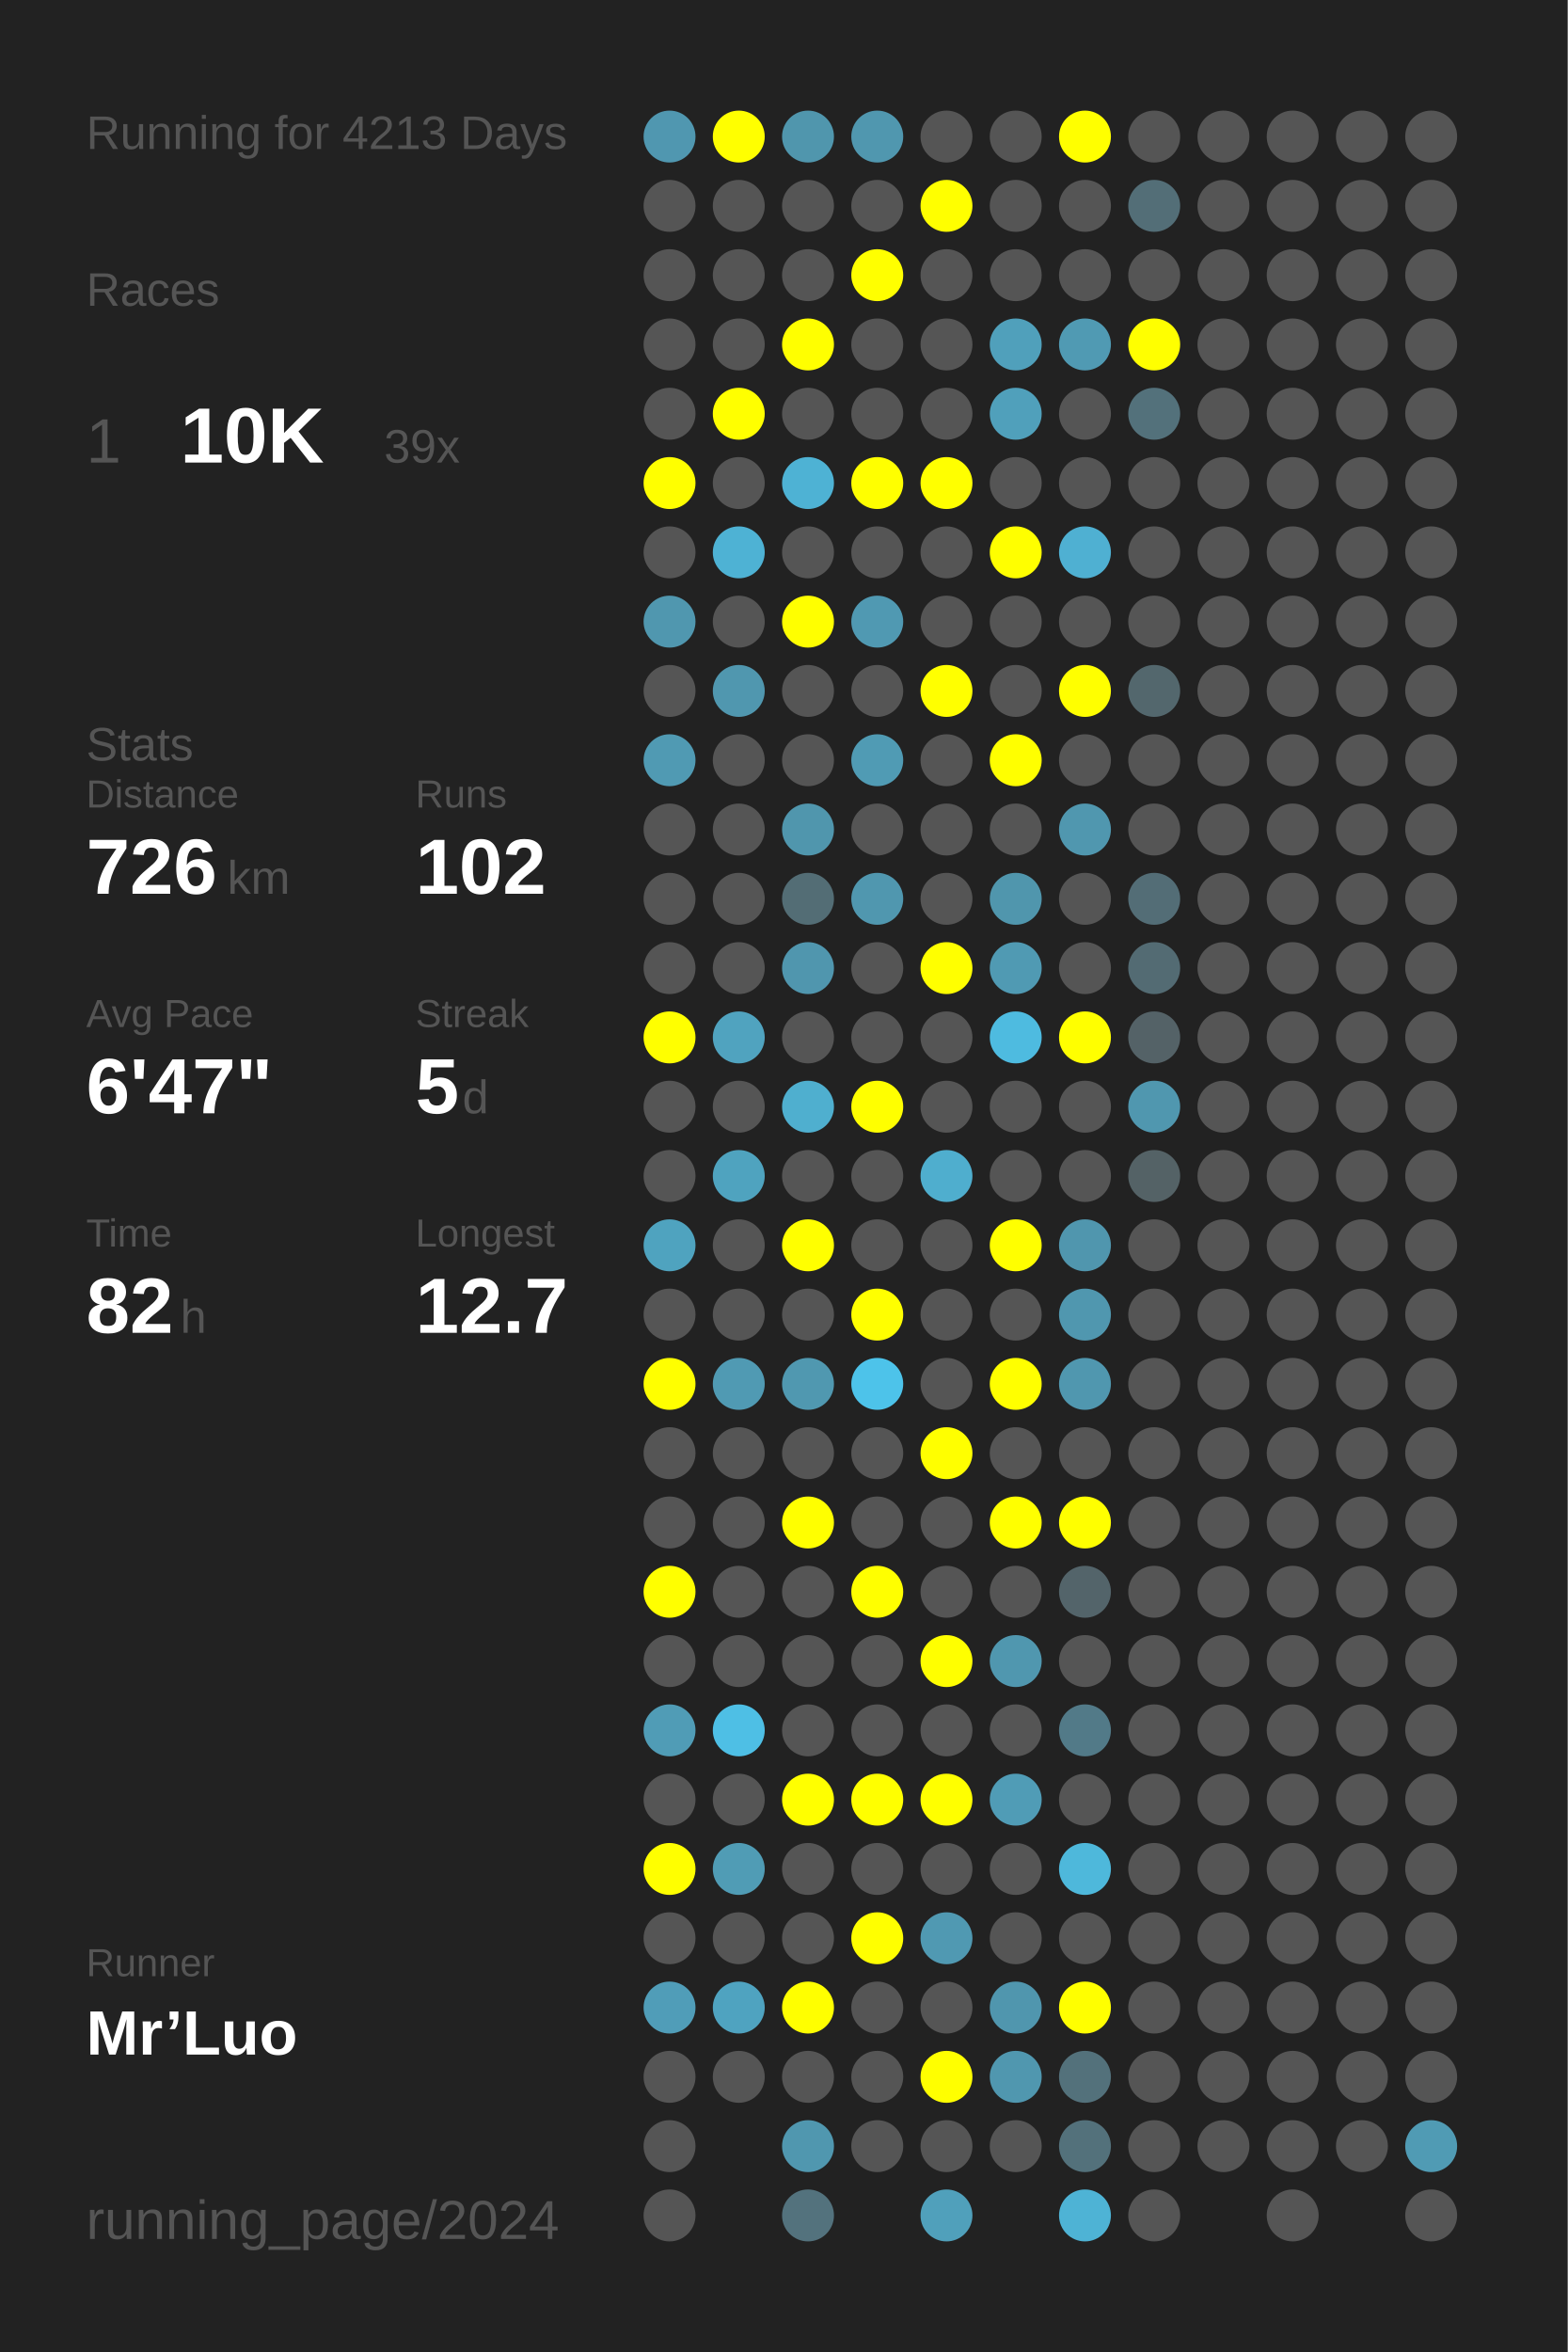
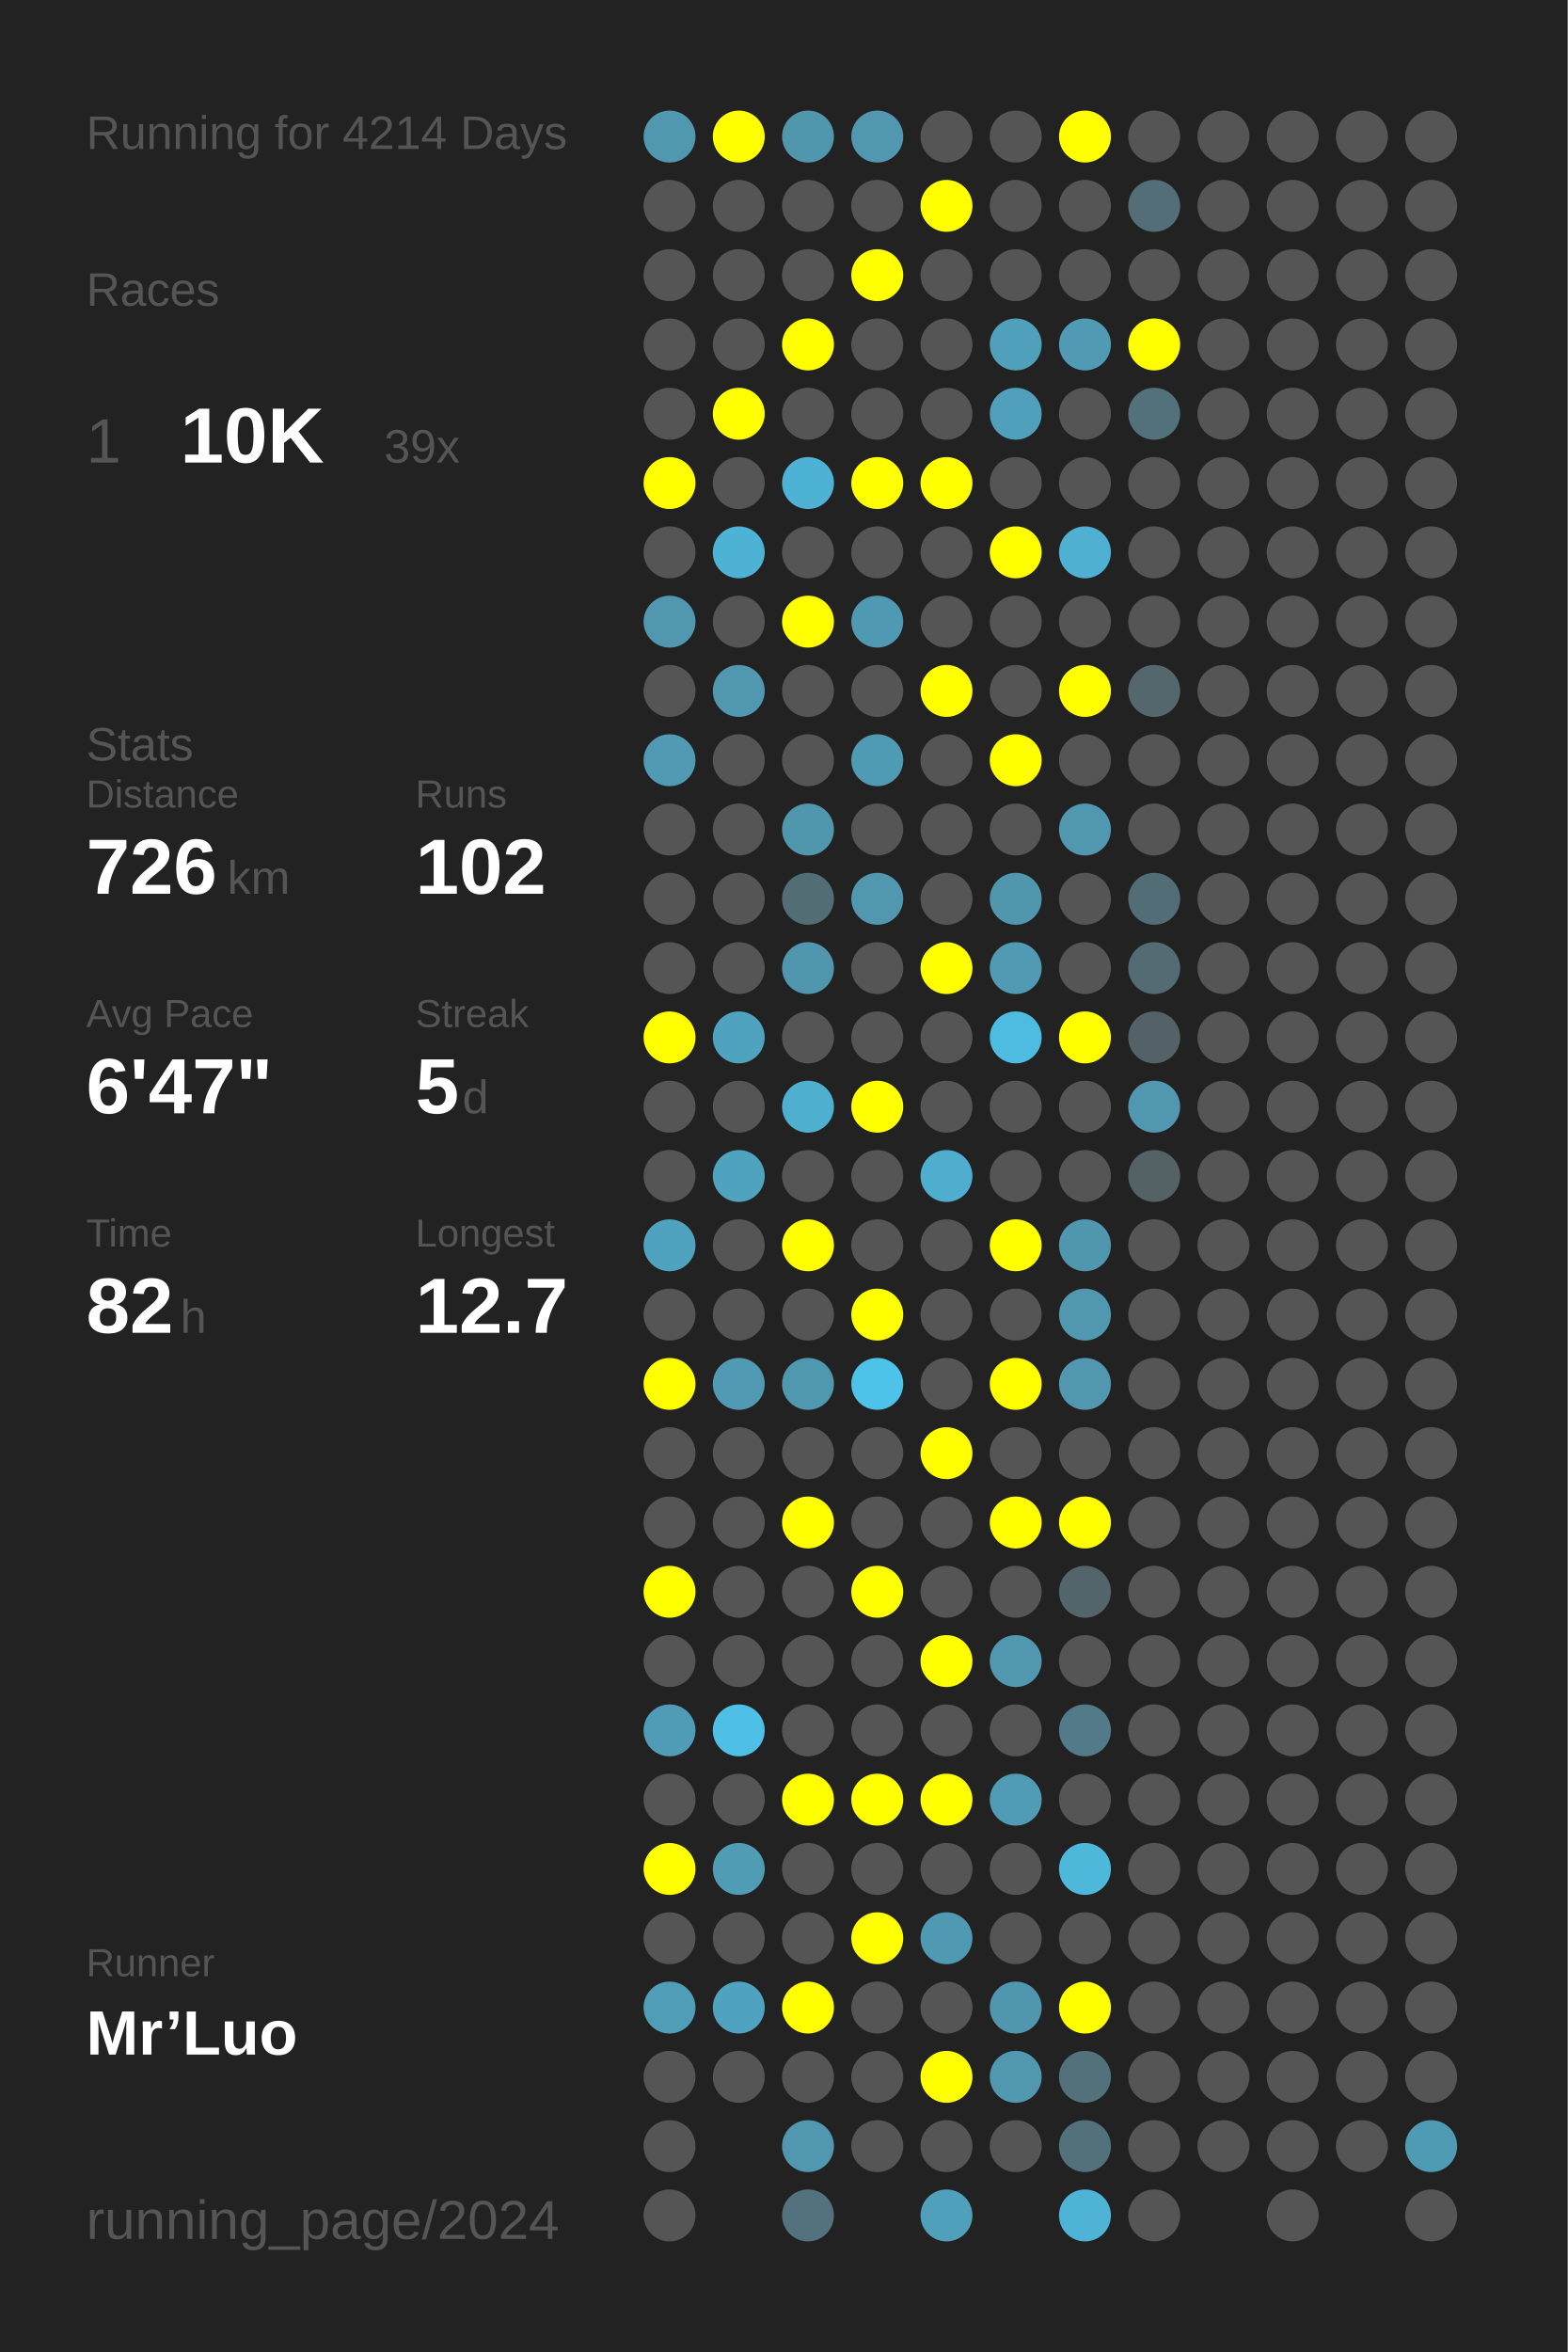
<svg xmlns="http://www.w3.org/2000/svg" baseProfile="full" height="300mm" version="1.1" viewBox="0,0,200,300" width="200mm">
  <defs />
  <rect fill="#222222" height="300" width="200" x="0" y="0" />
-   <text fill="#555555" style="font-size:6px; font-family:Arial;" x="11" y="19">Running for 4213 Days</text>
+   <text fill="#555555" style="font-size:6px; font-family:Arial;" x="11" y="19">Running for 4214 Days</text>
  <text fill="#555555" style="font-size:6px; font-family:Arial;" x="11" y="39">Races</text>
  <text fill="#555555" style="font-size:8px; font-family:Arial;" x="11" y="59">1</text>
  <text fill="#FFFFFF" style="font-size:10px; font-family:Arial; font-weight:bold;" x="23" y="59">10K</text>
  <text fill="#555555" style="font-size:6px; font-family:Arial;" x="49" y="59">39x</text>
  <text fill="#555555" style="font-size:6px; font-family:Arial;" x="11" y="97">Stats</text>
  <text fill="#555555" style="font-size:5px; font-family:Arial;" x="11" y="103">Distance</text>
  <text fill="#FFFFFF" style="font-size:10px; font-family:Arial; font-weight:bold;" x="11" y="114">726</text>
  <text fill="#555555" style="font-size:6px; font-family:Arial;" x="29" y="114">km</text>
  <text fill="#555555" style="font-size:5px; font-family:Arial;" x="53" y="103">Runs</text>
  <text fill="#FFFFFF" style="font-size:10px; font-family:Arial; font-weight:bold;" x="53" y="114">102</text>
  <text fill="#555555" style="font-size:5px; font-family:Arial;" x="11" y="131">Avg Pace</text>
  <text fill="#FFFFFF" style="font-size:10px; font-family:Arial; font-weight:bold;" x="11" y="142">6'47"</text>
  <text fill="#555555" style="font-size:5px; font-family:Arial;" x="53" y="131">Streak</text>
  <text fill="#FFFFFF" style="font-size:10px; font-family:Arial; font-weight:bold;" x="53" y="142">5</text>
  <text fill="#555555" style="font-size:6px; font-family:Arial;" x="59" y="142">d</text>
  <text fill="#555555" style="font-size:5px; font-family:Arial;" x="11" y="159">Time</text>
  <text fill="#FFFFFF" style="font-size:10px; font-family:Arial; font-weight:bold;" x="11" y="170">82</text>
  <text fill="#555555" style="font-size:6px; font-family:Arial;" x="23" y="170">h</text>
  <text fill="#555555" style="font-size:5px; font-family:Arial;" x="53" y="159">Longest</text>
  <text fill="#FFFFFF" style="font-size:10px; font-family:Arial; font-weight:bold;" x="53" y="170">12.7</text>
  <text fill="#555555" style="font-size:5px; font-family:Arial;" x="11" y="252.065">Runner</text>
  <text fill="#FFFFFF" style="font-size:8px; font-family:Arial; font-weight:bold;" x="11" y="262.065">Mr’Luo</text>
  <text fill="#555555" style="font-size:7px; font-family:Arial;" x="11" y="285.581">running_page/2024</text>
  <circle cx="85.417" cy="17.419" fill="#5097b0" r="3.312" />
  <circle cx="85.417" cy="26.258" fill="#555555" r="3.312" />
  <circle cx="85.417" cy="35.097" fill="#555555" r="3.312" />
  <circle cx="85.417" cy="43.935" fill="#555555" r="3.312" />
  <circle cx="85.417" cy="52.774" fill="#555555" r="3.312" />
  <circle cx="85.417" cy="61.613" fill="#FFFF00" r="3.312" />
  <circle cx="85.417" cy="70.452" fill="#555555" r="3.312" />
  <circle cx="85.417" cy="79.29" fill="#5097af" r="3.312" />
  <circle cx="85.417" cy="88.129" fill="#555555" r="3.312" />
  <circle cx="85.417" cy="96.968" fill="#509ab3" r="3.312" />
  <circle cx="85.417" cy="105.806" fill="#555555" r="3.312" />
  <circle cx="85.417" cy="114.645" fill="#555555" r="3.312" />
  <circle cx="85.417" cy="123.484" fill="#555555" r="3.312" />
  <circle cx="85.417" cy="132.323" fill="#FFFF00" r="3.312" />
  <circle cx="85.417" cy="141.161" fill="#555555" r="3.312" />
  <circle cx="85.417" cy="150" fill="#555555" r="3.312" />
  <circle cx="85.417" cy="158.839" fill="#4fa3bf" r="3.312" />
  <circle cx="85.417" cy="167.677" fill="#555555" r="3.312" />
  <circle cx="85.417" cy="176.516" fill="#FFFF00" r="3.312" />
  <circle cx="85.417" cy="185.355" fill="#555555" r="3.312" />
  <circle cx="85.417" cy="194.194" fill="#555555" r="3.312" />
  <circle cx="85.417" cy="203.032" fill="#FFFF00" r="3.312" />
  <circle cx="85.417" cy="211.871" fill="#555555" r="3.312" />
  <circle cx="85.417" cy="220.71" fill="#509cb6" r="3.312" />
  <circle cx="85.417" cy="229.548" fill="#555555" r="3.312" />
  <circle cx="85.417" cy="238.387" fill="#FFFF00" r="3.312" />
  <circle cx="85.417" cy="247.226" fill="#555555" r="3.312" />
  <circle cx="85.417" cy="256.065" fill="#509db8" r="3.312" />
  <circle cx="85.417" cy="264.903" fill="#555555" r="3.312" />
  <circle cx="85.417" cy="273.742" fill="#555555" r="3.312" />
  <circle cx="85.417" cy="282.581" fill="#555555" r="3.312" />
  <circle cx="94.25" cy="17.419" fill="#FFFF00" r="3.312" />
  <circle cx="94.25" cy="26.258" fill="#555555" r="3.312" />
  <circle cx="94.25" cy="35.097" fill="#555555" r="3.312" />
  <circle cx="94.25" cy="43.935" fill="#555555" r="3.312" />
  <circle cx="94.25" cy="52.774" fill="#FFFF00" r="3.312" />
  <circle cx="94.25" cy="61.613" fill="#555555" r="3.312" />
  <circle cx="94.25" cy="70.452" fill="#4eb2d4" r="3.312" />
  <circle cx="94.25" cy="79.29" fill="#555555" r="3.312" />
  <circle cx="94.25" cy="88.129" fill="#5097af" r="3.312" />
  <circle cx="94.25" cy="96.968" fill="#555555" r="3.312" />
  <circle cx="94.25" cy="105.806" fill="#555555" r="3.312" />
  <circle cx="94.25" cy="114.645" fill="#555555" r="3.312" />
  <circle cx="94.25" cy="123.484" fill="#555555" r="3.312" />
  <circle cx="94.25" cy="132.323" fill="#50a3bf" r="3.312" />
  <circle cx="94.25" cy="141.161" fill="#555555" r="3.312" />
  <circle cx="94.25" cy="150" fill="#4fa3bf" r="3.312" />
  <circle cx="94.25" cy="158.839" fill="#555555" r="3.312" />
  <circle cx="94.25" cy="167.677" fill="#555555" r="3.312" />
  <circle cx="94.25" cy="176.516" fill="#509ab3" r="3.312" />
  <circle cx="94.25" cy="185.355" fill="#555555" r="3.312" />
  <circle cx="94.25" cy="194.194" fill="#555555" r="3.312" />
  <circle cx="94.25" cy="203.032" fill="#555555" r="3.312" />
  <circle cx="94.25" cy="211.871" fill="#555555" r="3.312" />
  <circle cx="94.25" cy="220.71" fill="#4ebfe5" r="3.312" />
  <circle cx="94.25" cy="229.548" fill="#555555" r="3.312" />
  <circle cx="94.25" cy="238.387" fill="#509cb5" r="3.312" />
  <circle cx="94.25" cy="247.226" fill="#555555" r="3.312" />
  <circle cx="94.25" cy="256.065" fill="#4fa3c0" r="3.312" />
  <circle cx="94.25" cy="264.903" fill="#555555" r="3.312" />
  <circle cx="103.083" cy="17.419" fill="#5096ad" r="3.312" />
  <circle cx="103.083" cy="26.258" fill="#555555" r="3.312" />
  <circle cx="103.083" cy="35.097" fill="#555555" r="3.312" />
  <circle cx="103.083" cy="43.935" fill="#FFFF00" r="3.312" />
  <circle cx="103.083" cy="52.774" fill="#555555" r="3.312" />
  <circle cx="103.083" cy="61.613" fill="#4eb2d4" r="3.312" />
  <circle cx="103.083" cy="70.452" fill="#555555" r="3.312" />
  <circle cx="103.083" cy="79.29" fill="#FFFF00" r="3.312" />
  <circle cx="103.083" cy="88.129" fill="#555555" r="3.312" />
  <circle cx="103.083" cy="96.968" fill="#555555" r="3.312" />
  <circle cx="103.083" cy="105.806" fill="#5096ad" r="3.312" />
  <circle cx="103.083" cy="114.645" fill="#536d75" r="3.312" />
  <circle cx="103.083" cy="123.484" fill="#5096ae" r="3.312" />
  <circle cx="103.083" cy="132.323" fill="#555555" r="3.312" />
  <circle cx="103.083" cy="141.161" fill="#4fafcf" r="3.312" />
  <circle cx="103.083" cy="150" fill="#555555" r="3.312" />
  <circle cx="103.083" cy="158.839" fill="#FFFF00" r="3.312" />
  <circle cx="103.083" cy="167.677" fill="#555555" r="3.312" />
  <circle cx="103.083" cy="176.516" fill="#5098b0" r="3.312" />
  <circle cx="103.083" cy="185.355" fill="#555555" r="3.312" />
  <circle cx="103.083" cy="194.194" fill="#FFFF00" r="3.312" />
  <circle cx="103.083" cy="203.032" fill="#555555" r="3.312" />
  <circle cx="103.083" cy="211.871" fill="#555555" r="3.312" />
  <circle cx="103.083" cy="220.71" fill="#555555" r="3.312" />
  <circle cx="103.083" cy="229.548" fill="#FFFF00" r="3.312" />
  <circle cx="103.083" cy="238.387" fill="#555555" r="3.312" />
  <circle cx="103.083" cy="247.226" fill="#555555" r="3.312" />
  <circle cx="103.083" cy="256.065" fill="#FFFF00" r="3.312" />
  <circle cx="103.083" cy="264.903" fill="#555555" r="3.312" />
  <circle cx="103.083" cy="273.742" fill="#5097af" r="3.312" />
  <circle cx="103.083" cy="282.581" fill="#53727d" r="3.312" />
  <circle cx="111.917" cy="17.419" fill="#5097af" r="3.312" />
  <circle cx="111.917" cy="26.258" fill="#555555" r="3.312" />
  <circle cx="111.917" cy="35.097" fill="#FFFF00" r="3.312" />
  <circle cx="111.917" cy="43.935" fill="#555555" r="3.312" />
  <circle cx="111.917" cy="52.774" fill="#555555" r="3.312" />
  <circle cx="111.917" cy="61.613" fill="#FFFF00" r="3.312" />
  <circle cx="111.917" cy="70.452" fill="#555555" r="3.312" />
  <circle cx="111.917" cy="79.29" fill="#5099b2" r="3.312" />
  <circle cx="111.917" cy="88.129" fill="#555555" r="3.312" />
  <circle cx="111.917" cy="96.968" fill="#509bb4" r="3.312" />
  <circle cx="111.917" cy="105.806" fill="#555555" r="3.312" />
  <circle cx="111.917" cy="114.645" fill="#5097af" r="3.312" />
  <circle cx="111.917" cy="123.484" fill="#555555" r="3.312" />
  <circle cx="111.917" cy="132.323" fill="#555555" r="3.312" />
  <circle cx="111.917" cy="141.161" fill="#FFFF00" r="3.312" />
  <circle cx="111.917" cy="150" fill="#555555" r="3.312" />
  <circle cx="111.917" cy="158.839" fill="#555555" r="3.312" />
  <circle cx="111.917" cy="167.677" fill="#FFFF00" r="3.312" />
  <circle cx="111.917" cy="176.516" fill="#4dc3ea" r="3.312" />
  <circle cx="111.917" cy="185.355" fill="#555555" r="3.312" />
  <circle cx="111.917" cy="194.194" fill="#555555" r="3.312" />
  <circle cx="111.917" cy="203.032" fill="#FFFF00" r="3.312" />
  <circle cx="111.917" cy="211.871" fill="#555555" r="3.312" />
  <circle cx="111.917" cy="220.71" fill="#555555" r="3.312" />
  <circle cx="111.917" cy="229.548" fill="#FFFF00" r="3.312" />
  <circle cx="111.917" cy="238.387" fill="#555555" r="3.312" />
  <circle cx="111.917" cy="247.226" fill="#FFFF00" r="3.312" />
  <circle cx="111.917" cy="256.065" fill="#555555" r="3.312" />
  <circle cx="111.917" cy="264.903" fill="#555555" r="3.312" />
  <circle cx="111.917" cy="273.742" fill="#555555" r="3.312" />
  <circle cx="120.75" cy="17.419" fill="#555555" r="3.312" />
  <circle cx="120.75" cy="26.258" fill="#FFFF00" r="3.312" />
  <circle cx="120.75" cy="35.097" fill="#555555" r="3.312" />
  <circle cx="120.75" cy="43.935" fill="#555555" r="3.312" />
  <circle cx="120.75" cy="52.774" fill="#555555" r="3.312" />
  <circle cx="120.75" cy="61.613" fill="#FFFF00" r="3.312" />
  <circle cx="120.75" cy="70.452" fill="#555555" r="3.312" />
  <circle cx="120.75" cy="79.29" fill="#555555" r="3.312" />
  <circle cx="120.75" cy="88.129" fill="#FFFF00" r="3.312" />
  <circle cx="120.75" cy="96.968" fill="#555555" r="3.312" />
  <circle cx="120.75" cy="105.806" fill="#555555" r="3.312" />
  <circle cx="120.75" cy="114.645" fill="#555555" r="3.312" />
  <circle cx="120.75" cy="123.484" fill="#FFFF00" r="3.312" />
  <circle cx="120.75" cy="132.323" fill="#555555" r="3.312" />
  <circle cx="120.75" cy="141.161" fill="#555555" r="3.312" />
  <circle cx="120.75" cy="150" fill="#4faece" r="3.312" />
  <circle cx="120.75" cy="158.839" fill="#555555" r="3.312" />
  <circle cx="120.75" cy="167.677" fill="#555555" r="3.312" />
  <circle cx="120.75" cy="176.516" fill="#555555" r="3.312" />
  <circle cx="120.75" cy="185.355" fill="#FFFF00" r="3.312" />
  <circle cx="120.75" cy="194.194" fill="#555555" r="3.312" />
  <circle cx="120.75" cy="203.032" fill="#555555" r="3.312" />
  <circle cx="120.75" cy="211.871" fill="#FFFF00" r="3.312" />
  <circle cx="120.75" cy="220.71" fill="#555555" r="3.312" />
  <circle cx="120.75" cy="229.548" fill="#FFFF00" r="3.312" />
  <circle cx="120.75" cy="238.387" fill="#555555" r="3.312" />
  <circle cx="120.75" cy="247.226" fill="#5099b2" r="3.312" />
  <circle cx="120.75" cy="256.065" fill="#555555" r="3.312" />
  <circle cx="120.75" cy="264.903" fill="#FFFF00" r="3.312" />
  <circle cx="120.75" cy="273.742" fill="#555555" r="3.312" />
  <circle cx="120.75" cy="282.581" fill="#50a0bb" r="3.312" />
  <circle cx="129.583" cy="17.419" fill="#555555" r="3.312" />
  <circle cx="129.583" cy="26.258" fill="#555555" r="3.312" />
  <circle cx="129.583" cy="35.097" fill="#555555" r="3.312" />
  <circle cx="129.583" cy="43.935" fill="#50a0bb" r="3.312" />
  <circle cx="129.583" cy="52.774" fill="#50a0bb" r="3.312" />
  <circle cx="129.583" cy="61.613" fill="#555555" r="3.312" />
  <circle cx="129.583" cy="70.452" fill="#FFFF00" r="3.312" />
  <circle cx="129.583" cy="79.29" fill="#555555" r="3.312" />
  <circle cx="129.583" cy="88.129" fill="#555555" r="3.312" />
  <circle cx="129.583" cy="96.968" fill="#FFFF00" r="3.312" />
  <circle cx="129.583" cy="105.806" fill="#555555" r="3.312" />
  <circle cx="129.583" cy="114.645" fill="#5096ad" r="3.312" />
  <circle cx="129.583" cy="123.484" fill="#509ab3" r="3.312" />
  <circle cx="129.583" cy="132.323" fill="#4ebbe0" r="3.312" />
  <circle cx="129.583" cy="141.161" fill="#555555" r="3.312" />
  <circle cx="129.583" cy="150" fill="#555555" r="3.312" />
  <circle cx="129.583" cy="158.839" fill="#FFFF00" r="3.312" />
  <circle cx="129.583" cy="167.677" fill="#555555" r="3.312" />
  <circle cx="129.583" cy="176.516" fill="#FFFF00" r="3.312" />
  <circle cx="129.583" cy="185.355" fill="#555555" r="3.312" />
  <circle cx="129.583" cy="194.194" fill="#FFFF00" r="3.312" />
  <circle cx="129.583" cy="203.032" fill="#555555" r="3.312" />
  <circle cx="129.583" cy="211.871" fill="#5097af" r="3.312" />
  <circle cx="129.583" cy="220.71" fill="#555555" r="3.312" />
  <circle cx="129.583" cy="229.548" fill="#509cb6" r="3.312" />
  <circle cx="129.583" cy="238.387" fill="#555555" r="3.312" />
  <circle cx="129.583" cy="247.226" fill="#555555" r="3.312" />
  <circle cx="129.583" cy="256.065" fill="#5096ae" r="3.312" />
  <circle cx="129.583" cy="264.903" fill="#5097af" r="3.312" />
  <circle cx="129.583" cy="273.742" fill="#555555" r="3.312" />
  <circle cx="138.417" cy="17.419" fill="#FFFF00" r="3.312" />
  <circle cx="138.417" cy="26.258" fill="#555555" r="3.312" />
  <circle cx="138.417" cy="35.097" fill="#555555" r="3.312" />
  <circle cx="138.417" cy="43.935" fill="#509ab3" r="3.312" />
  <circle cx="138.417" cy="52.774" fill="#555555" r="3.312" />
  <circle cx="138.417" cy="61.613" fill="#555555" r="3.312" />
  <circle cx="138.417" cy="70.452" fill="#4fb0d2" r="3.312" />
  <circle cx="138.417" cy="79.29" fill="#555555" r="3.312" />
  <circle cx="138.417" cy="88.129" fill="#FFFF00" r="3.312" />
  <circle cx="138.417" cy="96.968" fill="#555555" r="3.312" />
  <circle cx="138.417" cy="105.806" fill="#5097af" r="3.312" />
  <circle cx="138.417" cy="114.645" fill="#555555" r="3.312" />
  <circle cx="138.417" cy="123.484" fill="#555555" r="3.312" />
  <circle cx="138.417" cy="132.323" fill="#FFFF00" r="3.312" />
  <circle cx="138.417" cy="141.161" fill="#555555" r="3.312" />
  <circle cx="138.417" cy="150" fill="#555555" r="3.312" />
  <circle cx="138.417" cy="158.839" fill="#5096ae" r="3.312" />
  <circle cx="138.417" cy="167.677" fill="#5097af" r="3.312" />
  <circle cx="138.417" cy="176.516" fill="#5097af" r="3.312" />
  <circle cx="138.417" cy="185.355" fill="#555555" r="3.312" />
  <circle cx="138.417" cy="194.194" fill="#FFFF00" r="3.312" />
  <circle cx="138.417" cy="203.032" fill="#53646a" r="3.312" />
  <circle cx="138.417" cy="211.871" fill="#555555" r="3.312" />
  <circle cx="138.417" cy="220.71" fill="#527a88" r="3.312" />
  <circle cx="138.417" cy="229.548" fill="#555555" r="3.312" />
  <circle cx="138.417" cy="238.387" fill="#4eb8db" r="3.312" />
  <circle cx="138.417" cy="247.226" fill="#555555" r="3.312" />
  <circle cx="138.417" cy="256.065" fill="#FFFF00" r="3.312" />
  <circle cx="138.417" cy="264.903" fill="#53717b" r="3.312" />
  <circle cx="138.417" cy="273.742" fill="#53717b" r="3.312" />
  <circle cx="138.417" cy="282.581" fill="#4eb3d5" r="3.312" />
  <circle cx="147.25" cy="17.419" fill="#555555" r="3.312" />
  <circle cx="147.25" cy="26.258" fill="#536e77" r="3.312" />
  <circle cx="147.25" cy="35.097" fill="#555555" r="3.312" />
  <circle cx="147.25" cy="43.935" fill="#FFFF00" r="3.312" />
  <circle cx="147.25" cy="52.774" fill="#53717b" r="3.312" />
  <circle cx="147.25" cy="61.613" fill="#555555" r="3.312" />
  <circle cx="147.25" cy="70.452" fill="#555555" r="3.312" />
  <circle cx="147.25" cy="79.29" fill="#555555" r="3.312" />
  <circle cx="147.25" cy="88.129" fill="#53676d" r="3.312" />
  <circle cx="147.25" cy="96.968" fill="#555555" r="3.312" />
  <circle cx="147.25" cy="105.806" fill="#555555" r="3.312" />
  <circle cx="147.25" cy="114.645" fill="#536d76" r="3.312" />
  <circle cx="147.25" cy="123.484" fill="#536b73" r="3.312" />
  <circle cx="147.25" cy="132.323" fill="#546267" r="3.312" />
  <circle cx="147.25" cy="141.161" fill="#5097af" r="3.312" />
  <circle cx="147.25" cy="150" fill="#546266" r="3.312" />
  <circle cx="147.25" cy="158.839" fill="#555555" r="3.312" />
  <circle cx="147.25" cy="167.677" fill="#555555" r="3.312" />
  <circle cx="147.25" cy="176.516" fill="#555555" r="3.312" />
  <circle cx="147.25" cy="185.355" fill="#555555" r="3.312" />
  <circle cx="147.25" cy="194.194" fill="#555555" r="3.312" />
  <circle cx="147.25" cy="203.032" fill="#555555" r="3.312" />
  <circle cx="147.25" cy="211.871" fill="#555555" r="3.312" />
  <circle cx="147.25" cy="220.71" fill="#555555" r="3.312" />
  <circle cx="147.25" cy="229.548" fill="#555555" r="3.312" />
  <circle cx="147.25" cy="238.387" fill="#555555" r="3.312" />
  <circle cx="147.25" cy="247.226" fill="#555555" r="3.312" />
  <circle cx="147.25" cy="256.065" fill="#555555" r="3.312" />
  <circle cx="147.25" cy="264.903" fill="#555555" r="3.312" />
  <circle cx="147.25" cy="273.742" fill="#555555" r="3.312" />
  <circle cx="147.25" cy="282.581" fill="#555555" r="3.312" />
  <circle cx="156.083" cy="17.419" fill="#555555" r="3.312" />
  <circle cx="156.083" cy="26.258" fill="#555555" r="3.312" />
  <circle cx="156.083" cy="35.097" fill="#555555" r="3.312" />
  <circle cx="156.083" cy="43.935" fill="#555555" r="3.312" />
  <circle cx="156.083" cy="52.774" fill="#555555" r="3.312" />
  <circle cx="156.083" cy="61.613" fill="#555555" r="3.312" />
  <circle cx="156.083" cy="70.452" fill="#555555" r="3.312" />
  <circle cx="156.083" cy="79.29" fill="#555555" r="3.312" />
  <circle cx="156.083" cy="88.129" fill="#555555" r="3.312" />
  <circle cx="156.083" cy="96.968" fill="#555555" r="3.312" />
  <circle cx="156.083" cy="105.806" fill="#555555" r="3.312" />
  <circle cx="156.083" cy="114.645" fill="#555555" r="3.312" />
  <circle cx="156.083" cy="123.484" fill="#555555" r="3.312" />
  <circle cx="156.083" cy="132.323" fill="#555555" r="3.312" />
  <circle cx="156.083" cy="141.161" fill="#555555" r="3.312" />
  <circle cx="156.083" cy="150" fill="#555555" r="3.312" />
  <circle cx="156.083" cy="158.839" fill="#555555" r="3.312" />
  <circle cx="156.083" cy="167.677" fill="#555555" r="3.312" />
  <circle cx="156.083" cy="176.516" fill="#555555" r="3.312" />
  <circle cx="156.083" cy="185.355" fill="#555555" r="3.312" />
  <circle cx="156.083" cy="194.194" fill="#555555" r="3.312" />
  <circle cx="156.083" cy="203.032" fill="#555555" r="3.312" />
  <circle cx="156.083" cy="211.871" fill="#555555" r="3.312" />
  <circle cx="156.083" cy="220.71" fill="#555555" r="3.312" />
  <circle cx="156.083" cy="229.548" fill="#555555" r="3.312" />
  <circle cx="156.083" cy="238.387" fill="#555555" r="3.312" />
  <circle cx="156.083" cy="247.226" fill="#555555" r="3.312" />
  <circle cx="156.083" cy="256.065" fill="#555555" r="3.312" />
  <circle cx="156.083" cy="264.903" fill="#555555" r="3.312" />
  <circle cx="156.083" cy="273.742" fill="#555555" r="3.312" />
  <circle cx="164.917" cy="17.419" fill="#555555" r="3.312" />
  <circle cx="164.917" cy="26.258" fill="#555555" r="3.312" />
  <circle cx="164.917" cy="35.097" fill="#555555" r="3.312" />
  <circle cx="164.917" cy="43.935" fill="#555555" r="3.312" />
  <circle cx="164.917" cy="52.774" fill="#555555" r="3.312" />
  <circle cx="164.917" cy="61.613" fill="#555555" r="3.312" />
  <circle cx="164.917" cy="70.452" fill="#555555" r="3.312" />
  <circle cx="164.917" cy="79.29" fill="#555555" r="3.312" />
  <circle cx="164.917" cy="88.129" fill="#555555" r="3.312" />
  <circle cx="164.917" cy="96.968" fill="#555555" r="3.312" />
  <circle cx="164.917" cy="105.806" fill="#555555" r="3.312" />
  <circle cx="164.917" cy="114.645" fill="#555555" r="3.312" />
  <circle cx="164.917" cy="123.484" fill="#555555" r="3.312" />
  <circle cx="164.917" cy="132.323" fill="#555555" r="3.312" />
  <circle cx="164.917" cy="141.161" fill="#555555" r="3.312" />
  <circle cx="164.917" cy="150" fill="#555555" r="3.312" />
  <circle cx="164.917" cy="158.839" fill="#555555" r="3.312" />
  <circle cx="164.917" cy="167.677" fill="#555555" r="3.312" />
  <circle cx="164.917" cy="176.516" fill="#555555" r="3.312" />
  <circle cx="164.917" cy="185.355" fill="#555555" r="3.312" />
  <circle cx="164.917" cy="194.194" fill="#555555" r="3.312" />
  <circle cx="164.917" cy="203.032" fill="#555555" r="3.312" />
  <circle cx="164.917" cy="211.871" fill="#555555" r="3.312" />
  <circle cx="164.917" cy="220.71" fill="#555555" r="3.312" />
  <circle cx="164.917" cy="229.548" fill="#555555" r="3.312" />
  <circle cx="164.917" cy="238.387" fill="#555555" r="3.312" />
  <circle cx="164.917" cy="247.226" fill="#555555" r="3.312" />
  <circle cx="164.917" cy="256.065" fill="#555555" r="3.312" />
  <circle cx="164.917" cy="264.903" fill="#555555" r="3.312" />
  <circle cx="164.917" cy="273.742" fill="#555555" r="3.312" />
  <circle cx="164.917" cy="282.581" fill="#555555" r="3.312" />
  <circle cx="173.75" cy="17.419" fill="#555555" r="3.312" />
  <circle cx="173.75" cy="26.258" fill="#555555" r="3.312" />
  <circle cx="173.75" cy="35.097" fill="#555555" r="3.312" />
  <circle cx="173.75" cy="43.935" fill="#555555" r="3.312" />
  <circle cx="173.75" cy="52.774" fill="#555555" r="3.312" />
  <circle cx="173.75" cy="61.613" fill="#555555" r="3.312" />
  <circle cx="173.75" cy="70.452" fill="#555555" r="3.312" />
  <circle cx="173.75" cy="79.29" fill="#555555" r="3.312" />
  <circle cx="173.75" cy="88.129" fill="#555555" r="3.312" />
  <circle cx="173.75" cy="96.968" fill="#555555" r="3.312" />
  <circle cx="173.75" cy="105.806" fill="#555555" r="3.312" />
  <circle cx="173.75" cy="114.645" fill="#555555" r="3.312" />
  <circle cx="173.75" cy="123.484" fill="#555555" r="3.312" />
  <circle cx="173.75" cy="132.323" fill="#555555" r="3.312" />
  <circle cx="173.75" cy="141.161" fill="#555555" r="3.312" />
  <circle cx="173.75" cy="150" fill="#555555" r="3.312" />
  <circle cx="173.75" cy="158.839" fill="#555555" r="3.312" />
  <circle cx="173.75" cy="167.677" fill="#555555" r="3.312" />
  <circle cx="173.75" cy="176.516" fill="#555555" r="3.312" />
  <circle cx="173.75" cy="185.355" fill="#555555" r="3.312" />
  <circle cx="173.75" cy="194.194" fill="#555555" r="3.312" />
  <circle cx="173.75" cy="203.032" fill="#555555" r="3.312" />
  <circle cx="173.75" cy="211.871" fill="#555555" r="3.312" />
  <circle cx="173.75" cy="220.71" fill="#555555" r="3.312" />
  <circle cx="173.75" cy="229.548" fill="#555555" r="3.312" />
  <circle cx="173.75" cy="238.387" fill="#555555" r="3.312" />
  <circle cx="173.75" cy="247.226" fill="#555555" r="3.312" />
  <circle cx="173.75" cy="256.065" fill="#555555" r="3.312" />
  <circle cx="173.75" cy="264.903" fill="#555555" r="3.312" />
  <circle cx="173.75" cy="273.742" fill="#555555" r="3.312" />
  <circle cx="182.583" cy="17.419" fill="#555555" r="3.312" />
  <circle cx="182.583" cy="26.258" fill="#555555" r="3.312" />
  <circle cx="182.583" cy="35.097" fill="#555555" r="3.312" />
  <circle cx="182.583" cy="43.935" fill="#555555" r="3.312" />
  <circle cx="182.583" cy="52.774" fill="#555555" r="3.312" />
  <circle cx="182.583" cy="61.613" fill="#555555" r="3.312" />
  <circle cx="182.583" cy="70.452" fill="#555555" r="3.312" />
  <circle cx="182.583" cy="79.29" fill="#555555" r="3.312" />
  <circle cx="182.583" cy="88.129" fill="#555555" r="3.312" />
  <circle cx="182.583" cy="96.968" fill="#555555" r="3.312" />
  <circle cx="182.583" cy="105.806" fill="#555555" r="3.312" />
  <circle cx="182.583" cy="114.645" fill="#555555" r="3.312" />
  <circle cx="182.583" cy="123.484" fill="#555555" r="3.312" />
  <circle cx="182.583" cy="132.323" fill="#555555" r="3.312" />
  <circle cx="182.583" cy="141.161" fill="#555555" r="3.312" />
  <circle cx="182.583" cy="150" fill="#555555" r="3.312" />
  <circle cx="182.583" cy="158.839" fill="#555555" r="3.312" />
  <circle cx="182.583" cy="167.677" fill="#555555" r="3.312" />
  <circle cx="182.583" cy="176.516" fill="#555555" r="3.312" />
  <circle cx="182.583" cy="185.355" fill="#555555" r="3.312" />
  <circle cx="182.583" cy="194.194" fill="#555555" r="3.312" />
  <circle cx="182.583" cy="203.032" fill="#555555" r="3.312" />
  <circle cx="182.583" cy="211.871" fill="#555555" r="3.312" />
  <circle cx="182.583" cy="220.71" fill="#555555" r="3.312" />
  <circle cx="182.583" cy="229.548" fill="#555555" r="3.312" />
  <circle cx="182.583" cy="238.387" fill="#555555" r="3.312" />
  <circle cx="182.583" cy="247.226" fill="#555555" r="3.312" />
  <circle cx="182.583" cy="256.065" fill="#555555" r="3.312" />
  <circle cx="182.583" cy="264.903" fill="#555555" r="3.312" />
  <circle cx="182.583" cy="273.742" fill="#509bb4" r="3.312" />
  <circle cx="182.583" cy="282.581" fill="#555555" r="3.312" />
</svg>
